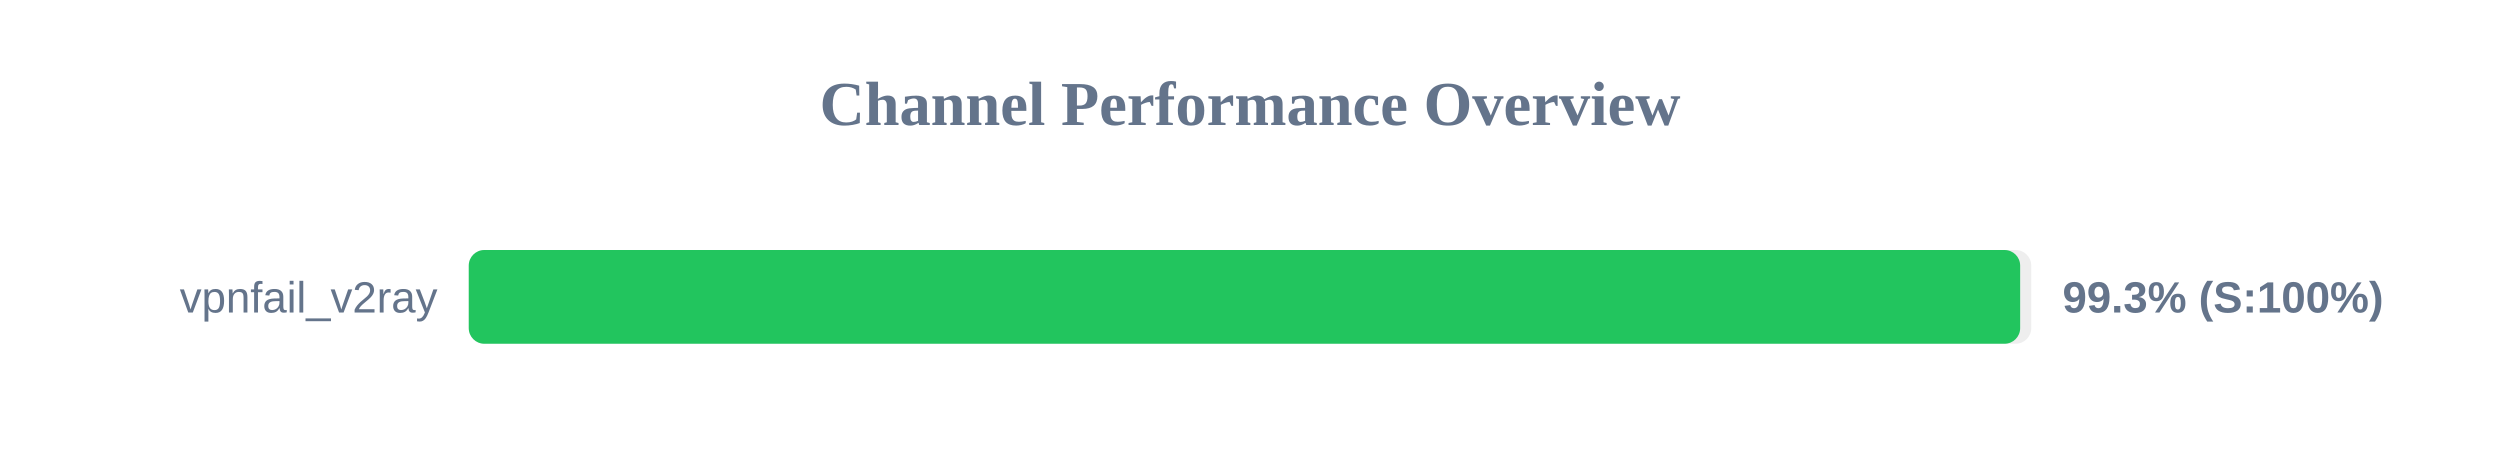
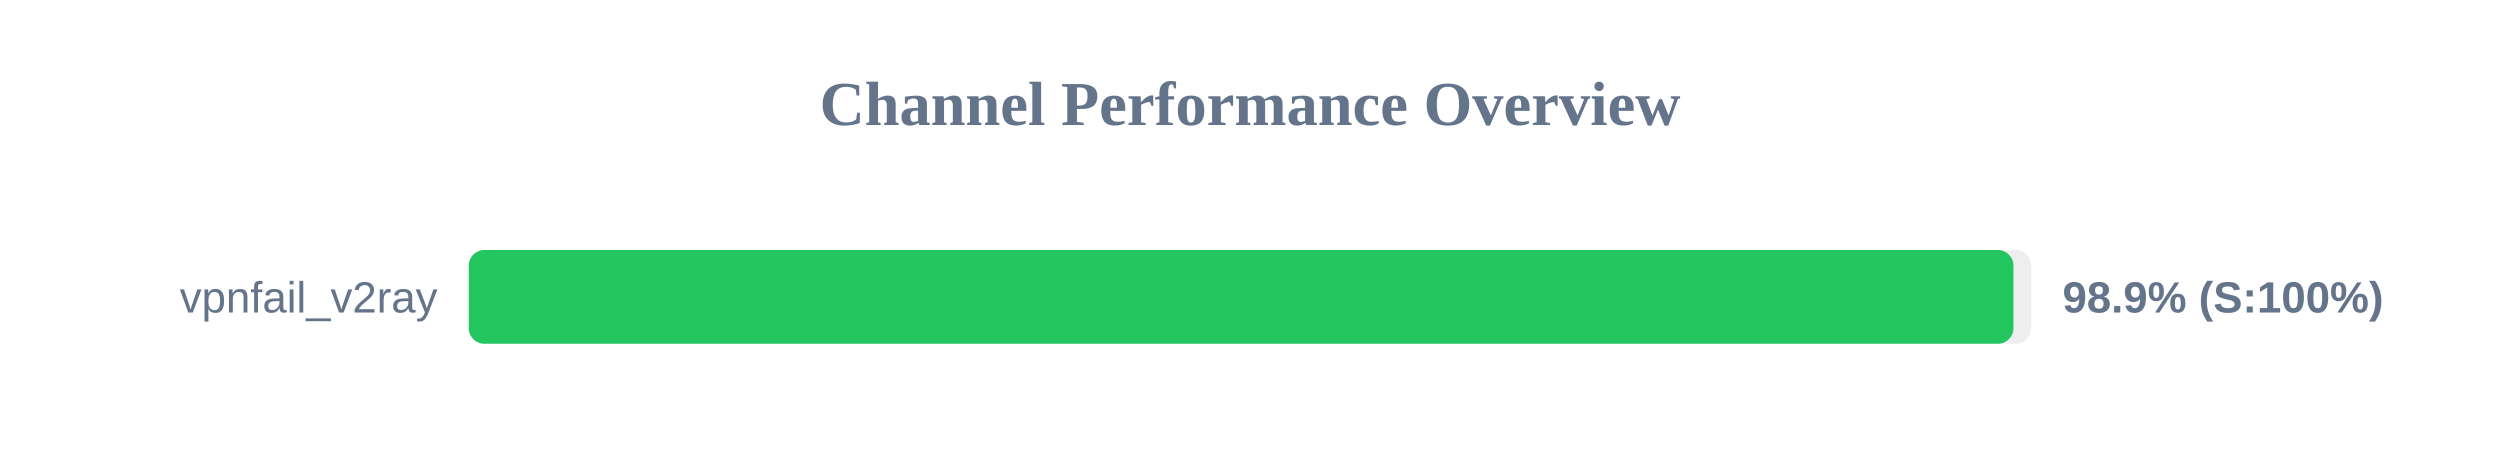
<svg xmlns="http://www.w3.org/2000/svg" width="800" height="150" version="1.1">
  <style>
        .row { font: 14px Arial; fill: #64748b; }
        .score { font: bold 14px Arial; fill: #64748b; }
    </style>
  <text x="400" y="40" text-anchor="middle" font-size="20px" font-weight="bold" fill="#64748b">Channel Performance Overview</text>
  <rect x="150" y="80" width="500" height="30" fill="#eee" rx="5" />
-   <rect x="150" y="80" width="496.45" height="30" fill="#22c55e" rx="5" />
+   <rect x="150" y="80" width="494.3" height="30" fill="#22c55e" rx="5" />
  <text x="140" y="100" text-anchor="end" class="row">vpnfail_v2ray</text>
-   <text x="660" y="100" text-anchor="start" class="score">99.3% (S:100%)</text>
+   <text x="660" y="100" text-anchor="start" class="score">98.9% (S:100%)</text>
</svg>
